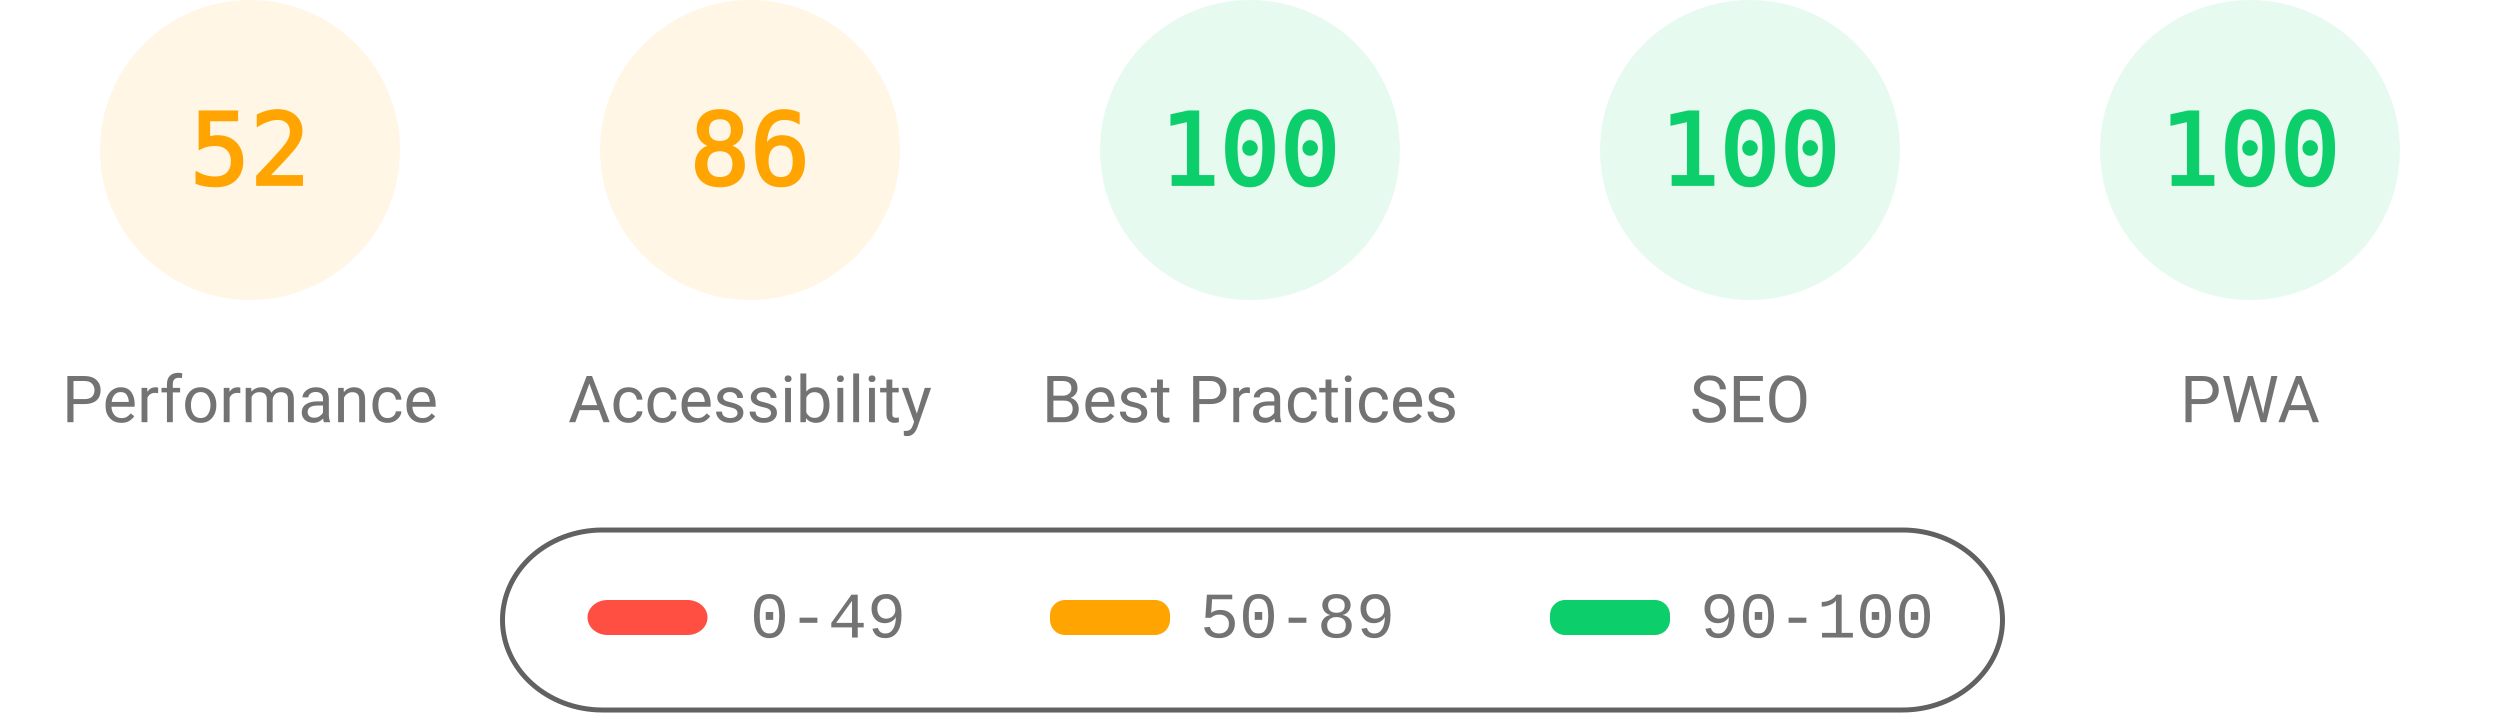
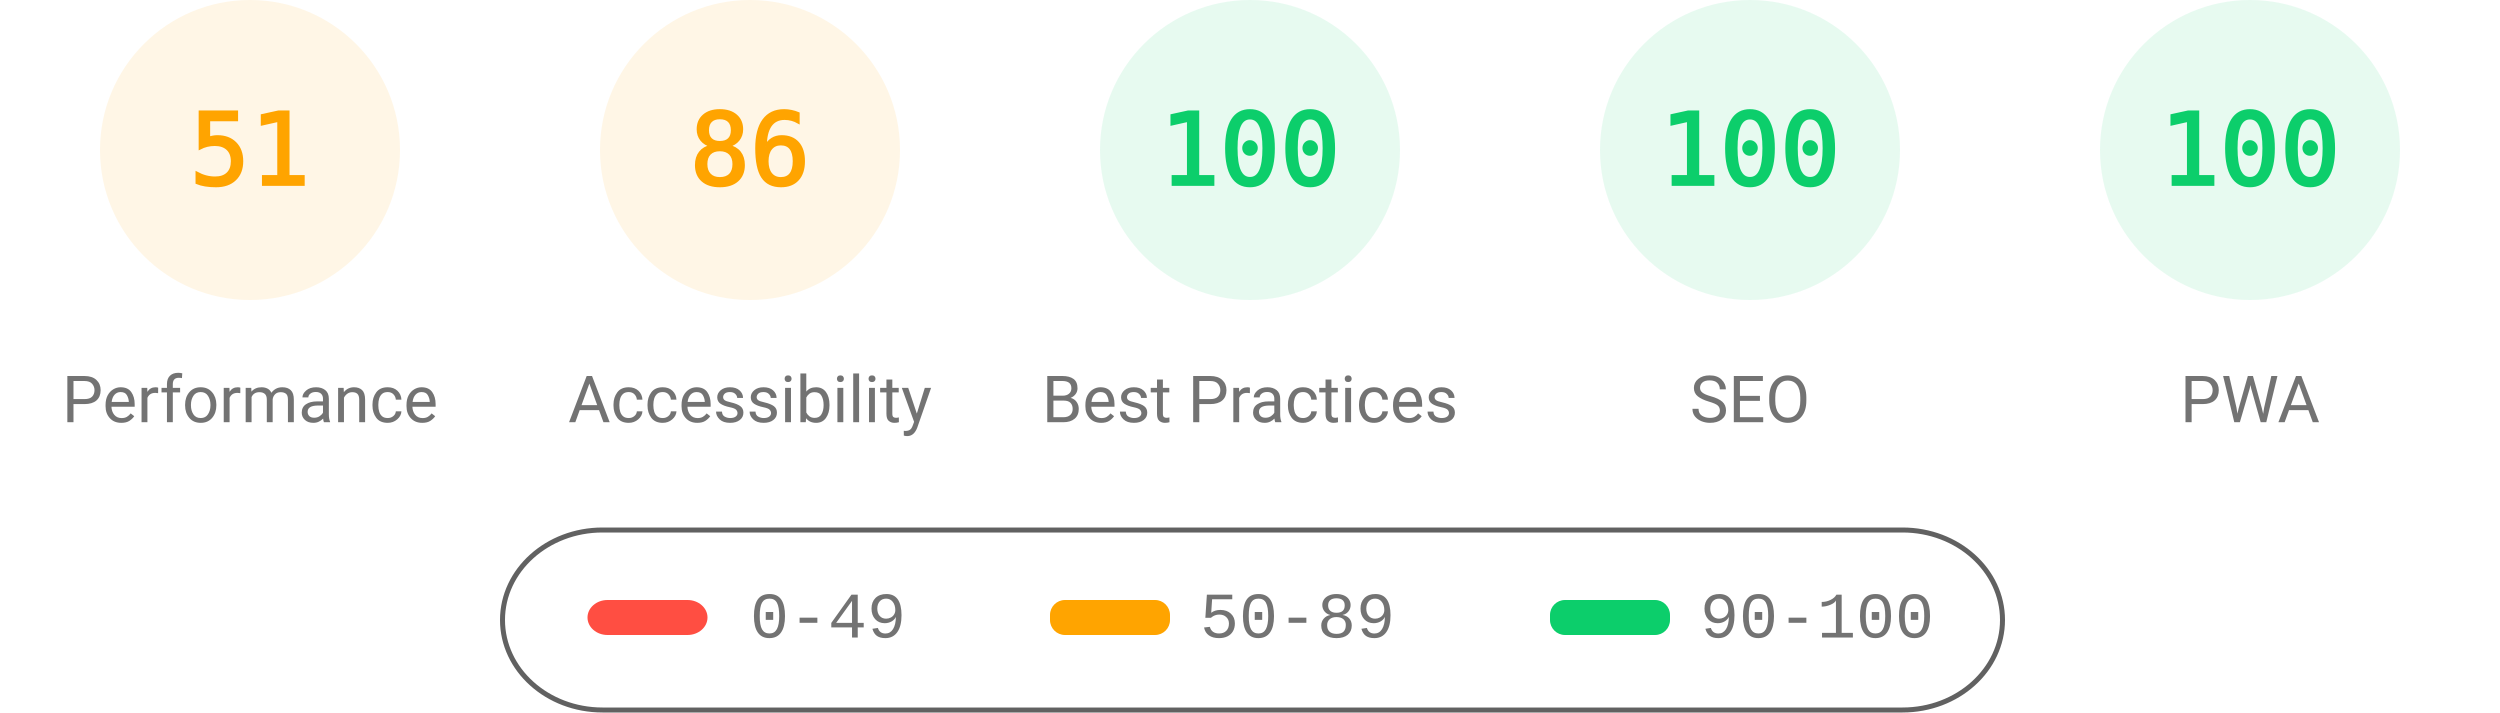
<svg xmlns="http://www.w3.org/2000/svg" fill="none" width="1000" height="285">
  <style>.gauge-base{opacity:.1}.gauge-arc{fill:none;animation-delay:250ms;stroke-linecap:round;transform:rotate(-90deg);transform-origin:100px 60px;animation:load-gauge 1s ease forwards}.guage-text{font-size:40px;font-family:monospace;text-align:center}.guage-red{color:#ff4e42;fill:#ff4e42;stroke:#ff4e42}.guage-orange{color:#ffa400;fill:#ffa400;stroke:#ffa400}.guage-green{color:#0cce6b;fill:#0cce6b;stroke:#0cce6b}.guage-undefined{color:#5c5c5c;fill:#5c5c5c;stroke:#5c5c5c}.guage-title{color:#737373;fill:#737373;stroke:none;font-size:26px;line-height:26px;font-family:Roboto,Halvetica,Arial,sans-serif}@keyframes load-gauge{from{stroke-dasharray:0 352.858}}</style>
  <svg class="guage-div guage-perf guage-orange" viewBox="0 0 200 200" width="200" height="200">
    <circle class="gauge-base" r="56" cx="100" cy="60" stroke-width="8" />
-     <circle class="gauge-arc guage-arc-1" r="56" cx="100" cy="60" stroke-width="8" style="stroke-dasharray:182.966,351.858" />
-     <text class="guage-text" x="100" y="60" alignment-baseline="central" dominant-baseline="central" text-anchor="middle">52</text>
+     <circle class="gauge-arc guage-arc-1" r="56" cx="100" cy="60" stroke-width="8" style="stroke-dasharray:179.448,351.858" />
+     <text class="guage-text" x="100" y="60" alignment-baseline="central" dominant-baseline="central" text-anchor="middle">51</text>
    <text class="guage-title" x="100" y="160" alignment-baseline="central" dominant-baseline="central" text-anchor="middle">Performance</text>
  </svg>
  <svg class="guage-div guage-acc guage-orange" viewBox="0 0 200 200" width="200" height="200" x="200">
    <circle class="gauge-base" r="56" cx="100" cy="60" stroke-width="8" />
    <circle class="gauge-arc guage-arc-2" r="56" cx="100" cy="60" stroke-width="8" style="stroke-dasharray:302.598,351.858" />
    <text class="guage-text" x="100" y="60" alignment-baseline="central" dominant-baseline="central" text-anchor="middle">86</text>
    <text class="guage-title" x="100" y="160" alignment-baseline="central" dominant-baseline="central" text-anchor="middle">Accessibility</text>
  </svg>
  <svg class="guage-div guage-best guage-green" viewBox="0 0 200 200" width="200" height="200" x="400">
    <circle class="gauge-base" r="56" cx="100" cy="60" stroke-width="8" />
    <circle class="gauge-arc guage-arc-3" r="56" cx="100" cy="60" stroke-width="8" style="stroke-dasharray:351.858,351.858" />
    <text class="guage-text" x="100" y="60" alignment-baseline="central" dominant-baseline="central" text-anchor="middle">100</text>
    <text class="guage-title" x="100" y="160" alignment-baseline="central" dominant-baseline="central" text-anchor="middle">Best Practices</text>
  </svg>
  <svg class="guage-div guage-seo guage-green" viewBox="0 0 200 200" width="200" height="200" x="600">
    <circle class="gauge-base" r="56" cx="100" cy="60" stroke-width="8" />
    <circle class="gauge-arc guage-arc-4" r="56" cx="100" cy="60" stroke-width="8" style="stroke-dasharray:351.858,351.858" />
    <text class="guage-text" x="100" y="60" alignment-baseline="central" dominant-baseline="central" text-anchor="middle">100</text>
    <text class="guage-title" x="100" y="160" alignment-baseline="central" dominant-baseline="central" text-anchor="middle">SEO</text>
  </svg>
  <svg class="guage-div guage-pwa guage-green" viewBox="0 0 200 200" width="200" height="200" x="800">
    <circle class="gauge-base" r="56" cx="100" cy="60" stroke-width="8" />
    <circle class="gauge-arc guage-arc-4" r="56" cx="100" cy="60" stroke-width="8" style="stroke-dasharray:351.858,351.858" />
    <text class="guage-text" x="100" y="60" alignment-baseline="central" dominant-baseline="central" text-anchor="middle">100</text>
    <text class="guage-title" x="100" y="160" alignment-baseline="central" dominant-baseline="central" text-anchor="middle">PWA</text>
  </svg>
  <svg width="604" height="76" x="200" y="210">
    <path fill="none" id="canvas_background" d="M-1-1h604v80H-1z" />
    <rect fill-opacity="0" stroke="#616161" stroke-width="2" rx="40" id="svg_2" height="72" width="600" y="2" x="1" fill="#000" />
    <rect stroke="#000" rx="8" id="svg_3" height="14" width="48" y="30" x="35" stroke-opacity="null" stroke-width="0" fill="#ff4e42" />
    <rect stroke="#000" rx="6" id="svg_4" height="14" width="48" y="30" x="220" stroke-opacity="null" stroke-width="0" fill="#ffa400" />
    <rect stroke="#000" rx="6" id="svg_5" height="14" width="48" y="30" x="420" stroke-opacity="null" stroke-width="0" fill="#0cce6b" />
    <text xml:space="preserve" text-anchor="start" font-family="'Courier New', Courier, monospace" font-size="26" id="svg_6" y="45" x="100" stroke-opacity="null" stroke-width="0" stroke="#000" fill="#737373">0-49</text>
    <text xml:space="preserve" text-anchor="start" font-family="'Courier New', Courier, monospace" font-size="26" id="svg_7" y="45" x="280" stroke-opacity="null" stroke-width="0" stroke="#000" fill="#737373">50-89</text>
    <text xml:space="preserve" text-anchor="start" font-family="'Courier New', Courier, monospace" font-size="26" id="svg_8" y="45" x="480" stroke-opacity="null" stroke-width="0" stroke="#000" fill="#737373">90-100</text>
  </svg>
</svg>
